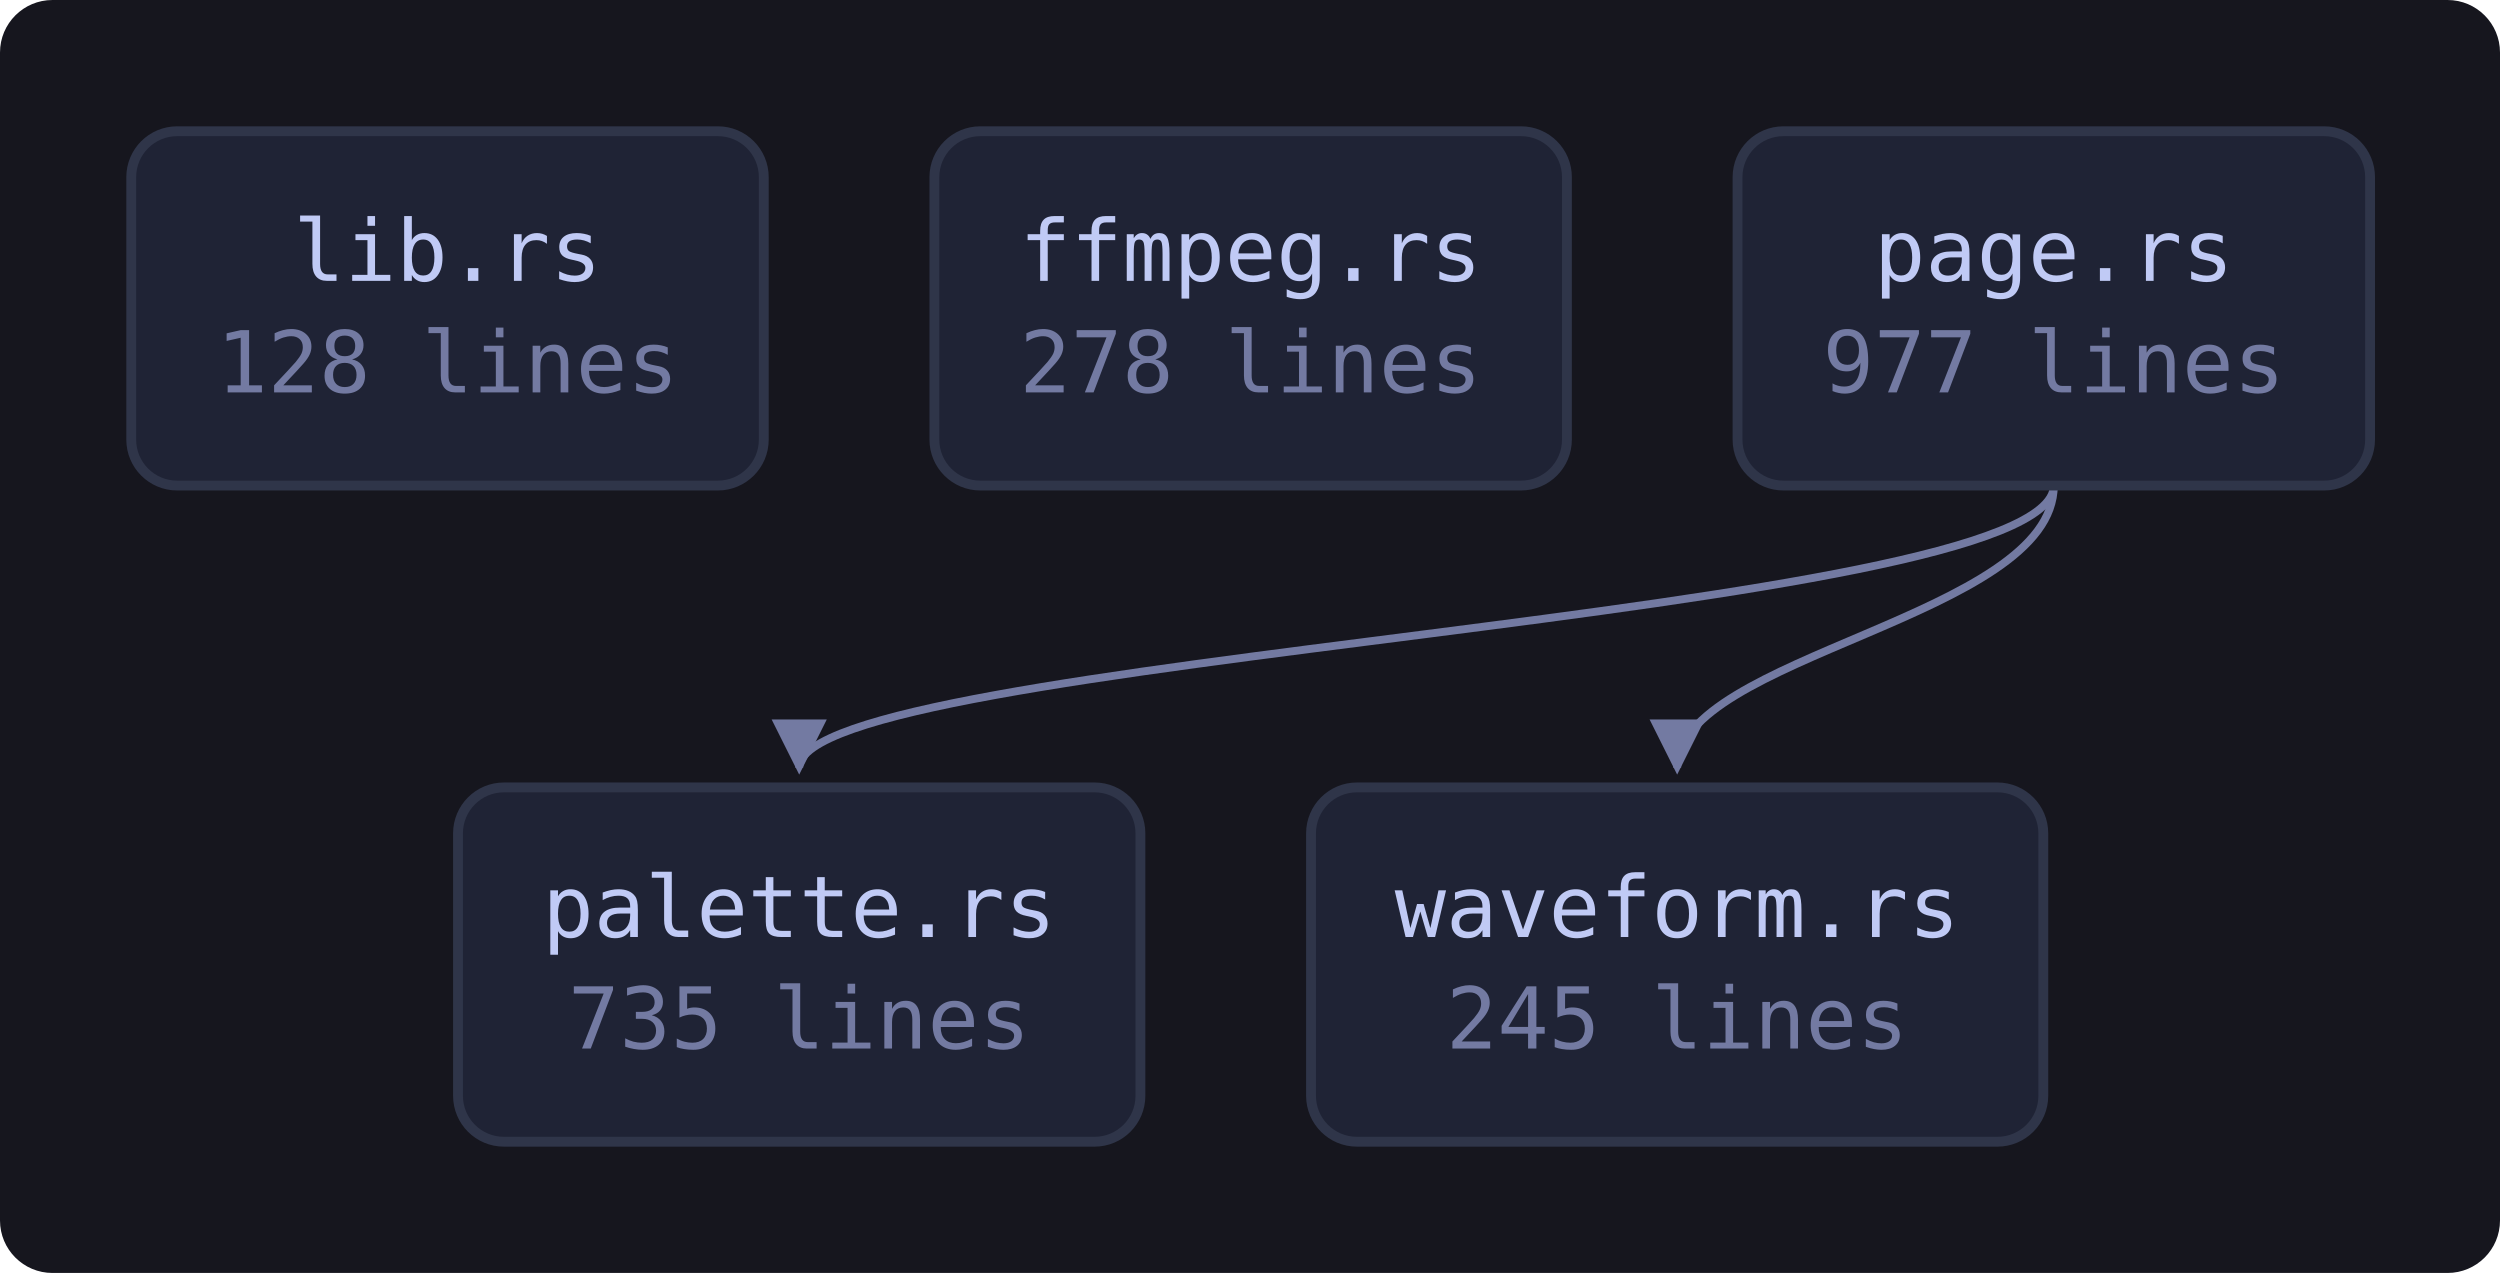
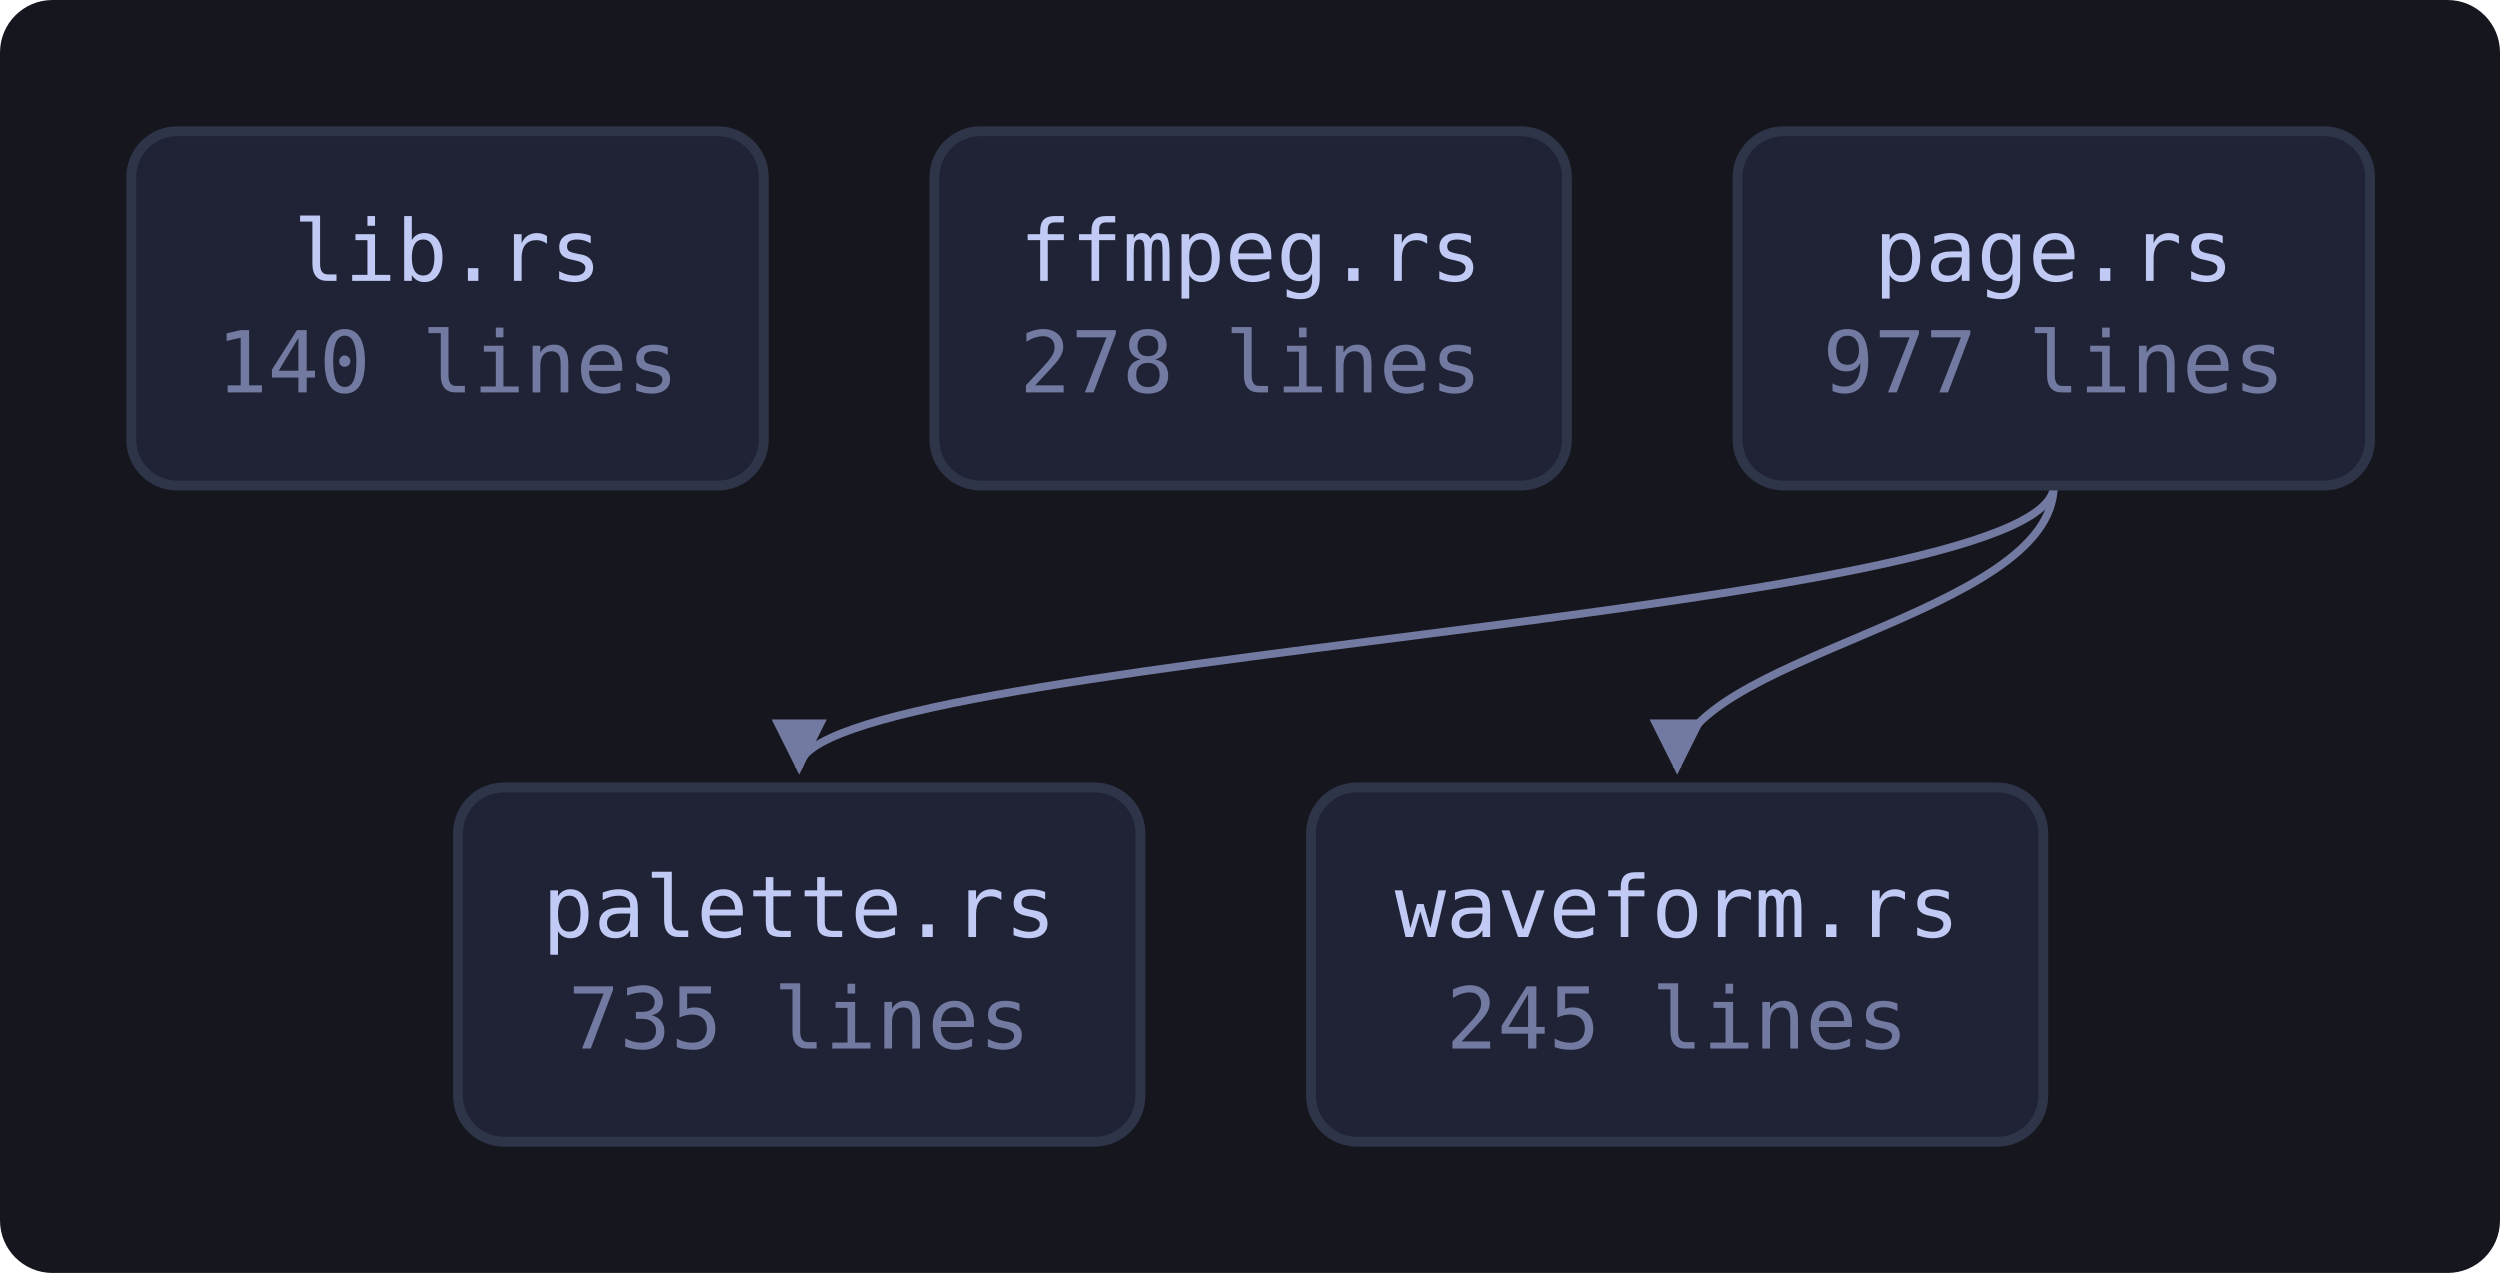
<svg xmlns="http://www.w3.org/2000/svg" viewBox="0 0 381 194" width="381" height="194" style="max-width:100%;height:auto" role="img" aria-label="flowchart">
  <defs>
    <marker id="a" viewBox="0 0 8 8" refX="7" refY="4" markerWidth="7" markerHeight="7" orient="auto-start-reverse">
      <path d="M0 0 L8 4 L0 8 z" fill="var(--muted, #737aa2)" />
    </marker>
  </defs>
  <rect x="0" y="0" width="381" height="194" fill="var(--bg-inset, #16161e)" rx="8" />
  <path d="M313.0 74.0 C 313.0 94.0, 121.8 100.0, 121.8 117.0" fill="none" stroke="var(--muted, #737aa2)" stroke-width="1.2" marker-end="url(#a)" />
  <path d="M313.0 74.0 C 313.0 94.0, 255.6 100.0, 255.6 117.0" fill="none" stroke="var(--muted, #737aa2)" stroke-width="1.2" marker-end="url(#a)" />
  <a href="https://github.com/tilas01/veilvoice/blob/main/crates/veilvoice-video/src/lib.rs" target="_blank" rel="noopener noreferrer">
    <rect x="20.0" y="20.0" width="96.4" height="54.0" rx="7" fill="var(--bg-soft, #1f2335)" stroke="var(--border, #2f3549)" stroke-width="1.5" />
    <text x="68.2" y="42.8" font-family="ui-monospace, SFMono-Regular, Menlo, Consolas, monospace" font-size="13" fill="var(--fg, #c0caf5)" text-anchor="middle">lib.rs</text>
-     <text x="68.2" y="59.8" font-family="ui-monospace, SFMono-Regular, Menlo, Consolas, monospace" font-size="13" fill="var(--muted, #737aa2)" text-anchor="middle">128 lines</text>
+     <text x="68.2" y="59.8" font-family="ui-monospace, SFMono-Regular, Menlo, Consolas, monospace" font-size="13" fill="var(--muted, #737aa2)" text-anchor="middle">140 lines</text>
  </a>
  <a href="https://github.com/tilas01/veilvoice/blob/main/crates/veilvoice-video/src/ffmpeg.rs" target="_blank" rel="noopener noreferrer">
    <rect x="142.4" y="20.0" width="96.4" height="54.0" rx="7" fill="var(--bg-soft, #1f2335)" stroke="var(--border, #2f3549)" stroke-width="1.5" />
    <text x="190.6" y="42.8" font-family="ui-monospace, SFMono-Regular, Menlo, Consolas, monospace" font-size="13" fill="var(--fg, #c0caf5)" text-anchor="middle">ffmpeg.rs</text>
    <text x="190.6" y="59.8" font-family="ui-monospace, SFMono-Regular, Menlo, Consolas, monospace" font-size="13" fill="var(--muted, #737aa2)" text-anchor="middle">278 lines</text>
  </a>
  <a href="https://github.com/tilas01/veilvoice/blob/main/crates/veilvoice-video/src/page.rs" target="_blank" rel="noopener noreferrer">
    <rect x="264.8" y="20.0" width="96.4" height="54.0" rx="7" fill="var(--bg-soft, #1f2335)" stroke="var(--border, #2f3549)" stroke-width="1.5" />
    <text x="313.0" y="42.8" font-family="ui-monospace, SFMono-Regular, Menlo, Consolas, monospace" font-size="13" fill="var(--fg, #c0caf5)" text-anchor="middle">page.rs</text>
    <text x="313.0" y="59.8" font-family="ui-monospace, SFMono-Regular, Menlo, Consolas, monospace" font-size="13" fill="var(--muted, #737aa2)" text-anchor="middle">977 lines</text>
  </a>
  <a href="https://github.com/tilas01/veilvoice/blob/main/crates/veilvoice-video/src/palette.rs" target="_blank" rel="noopener noreferrer">
    <rect x="69.8" y="120.0" width="104.0" height="54.0" rx="7" fill="var(--bg-soft, #1f2335)" stroke="var(--border, #2f3549)" stroke-width="1.5" />
    <text x="121.8" y="142.8" font-family="ui-monospace, SFMono-Regular, Menlo, Consolas, monospace" font-size="13" fill="var(--fg, #c0caf5)" text-anchor="middle">palette.rs</text>
    <text x="121.8" y="159.8" font-family="ui-monospace, SFMono-Regular, Menlo, Consolas, monospace" font-size="13" fill="var(--muted, #737aa2)" text-anchor="middle">735 lines</text>
  </a>
  <a href="https://github.com/tilas01/veilvoice/blob/main/crates/veilvoice-video/src/waveform.rs" target="_blank" rel="noopener noreferrer">
    <rect x="199.8" y="120.0" width="111.6" height="54.0" rx="7" fill="var(--bg-soft, #1f2335)" stroke="var(--border, #2f3549)" stroke-width="1.5" />
    <text x="255.6" y="142.8" font-family="ui-monospace, SFMono-Regular, Menlo, Consolas, monospace" font-size="13" fill="var(--fg, #c0caf5)" text-anchor="middle">waveform.rs</text>
    <text x="255.6" y="159.8" font-family="ui-monospace, SFMono-Regular, Menlo, Consolas, monospace" font-size="13" fill="var(--muted, #737aa2)" text-anchor="middle">245 lines</text>
  </a>
</svg>
